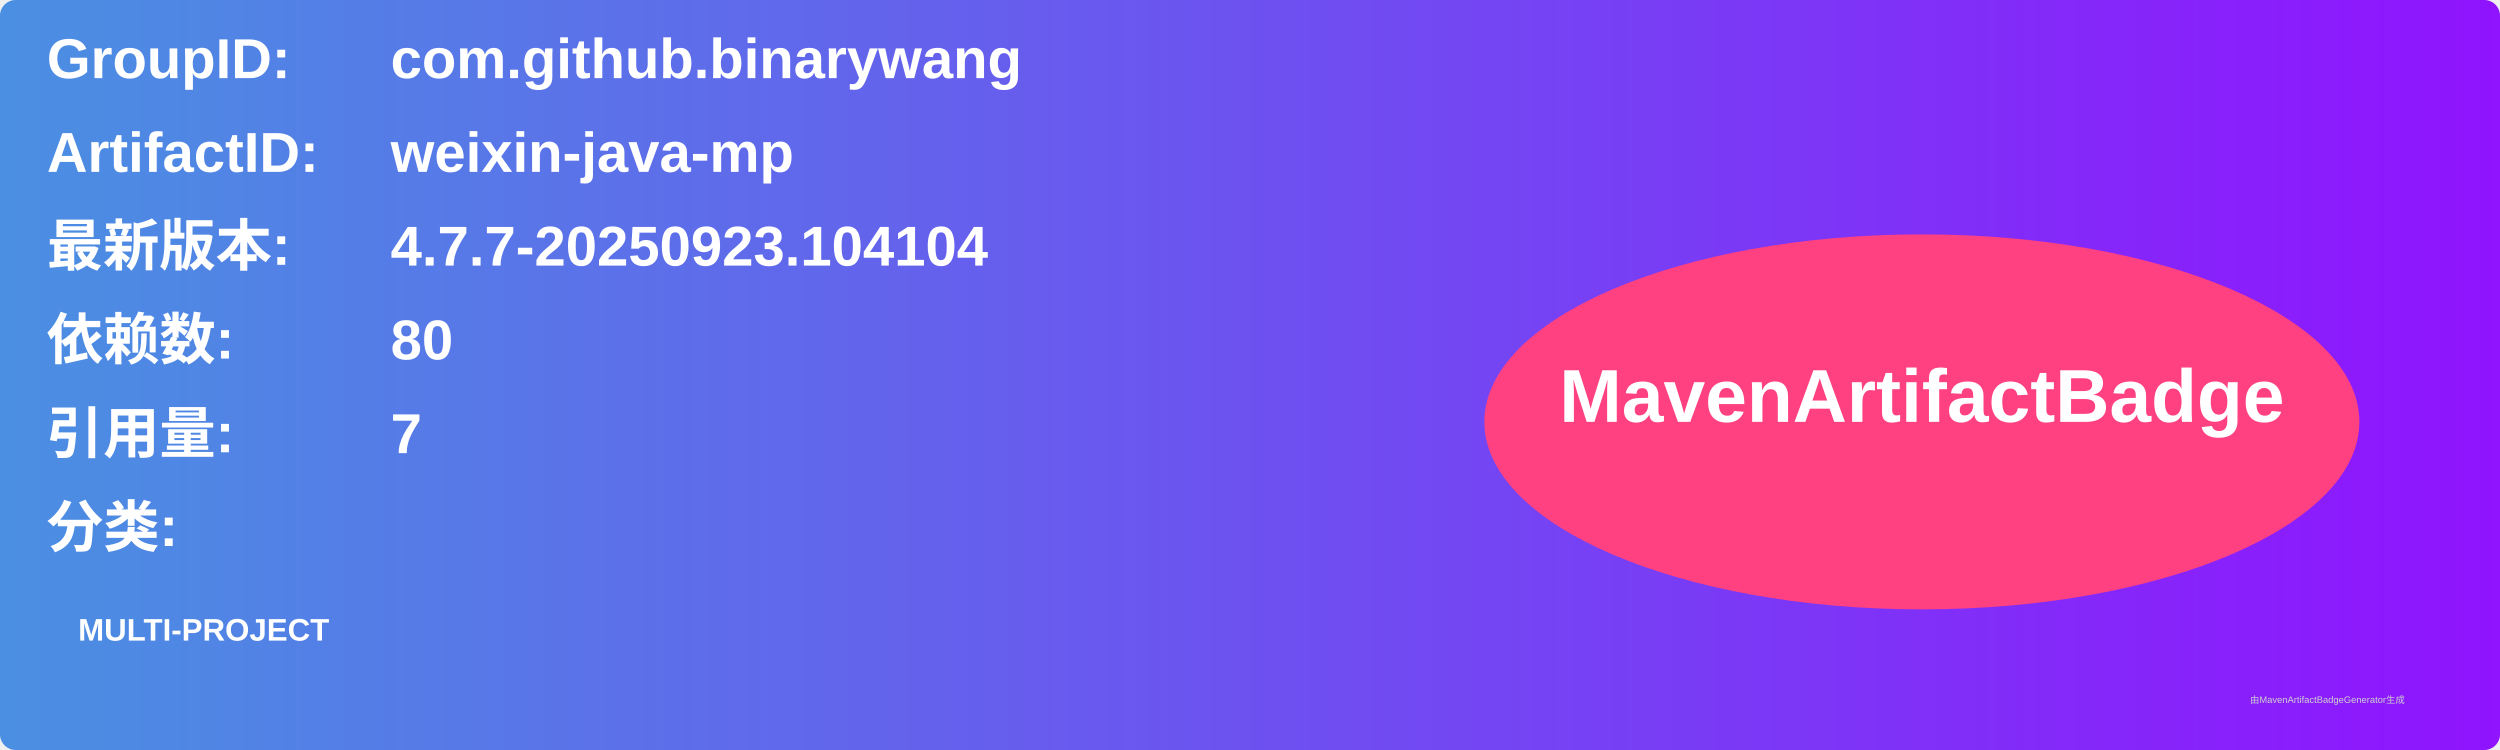
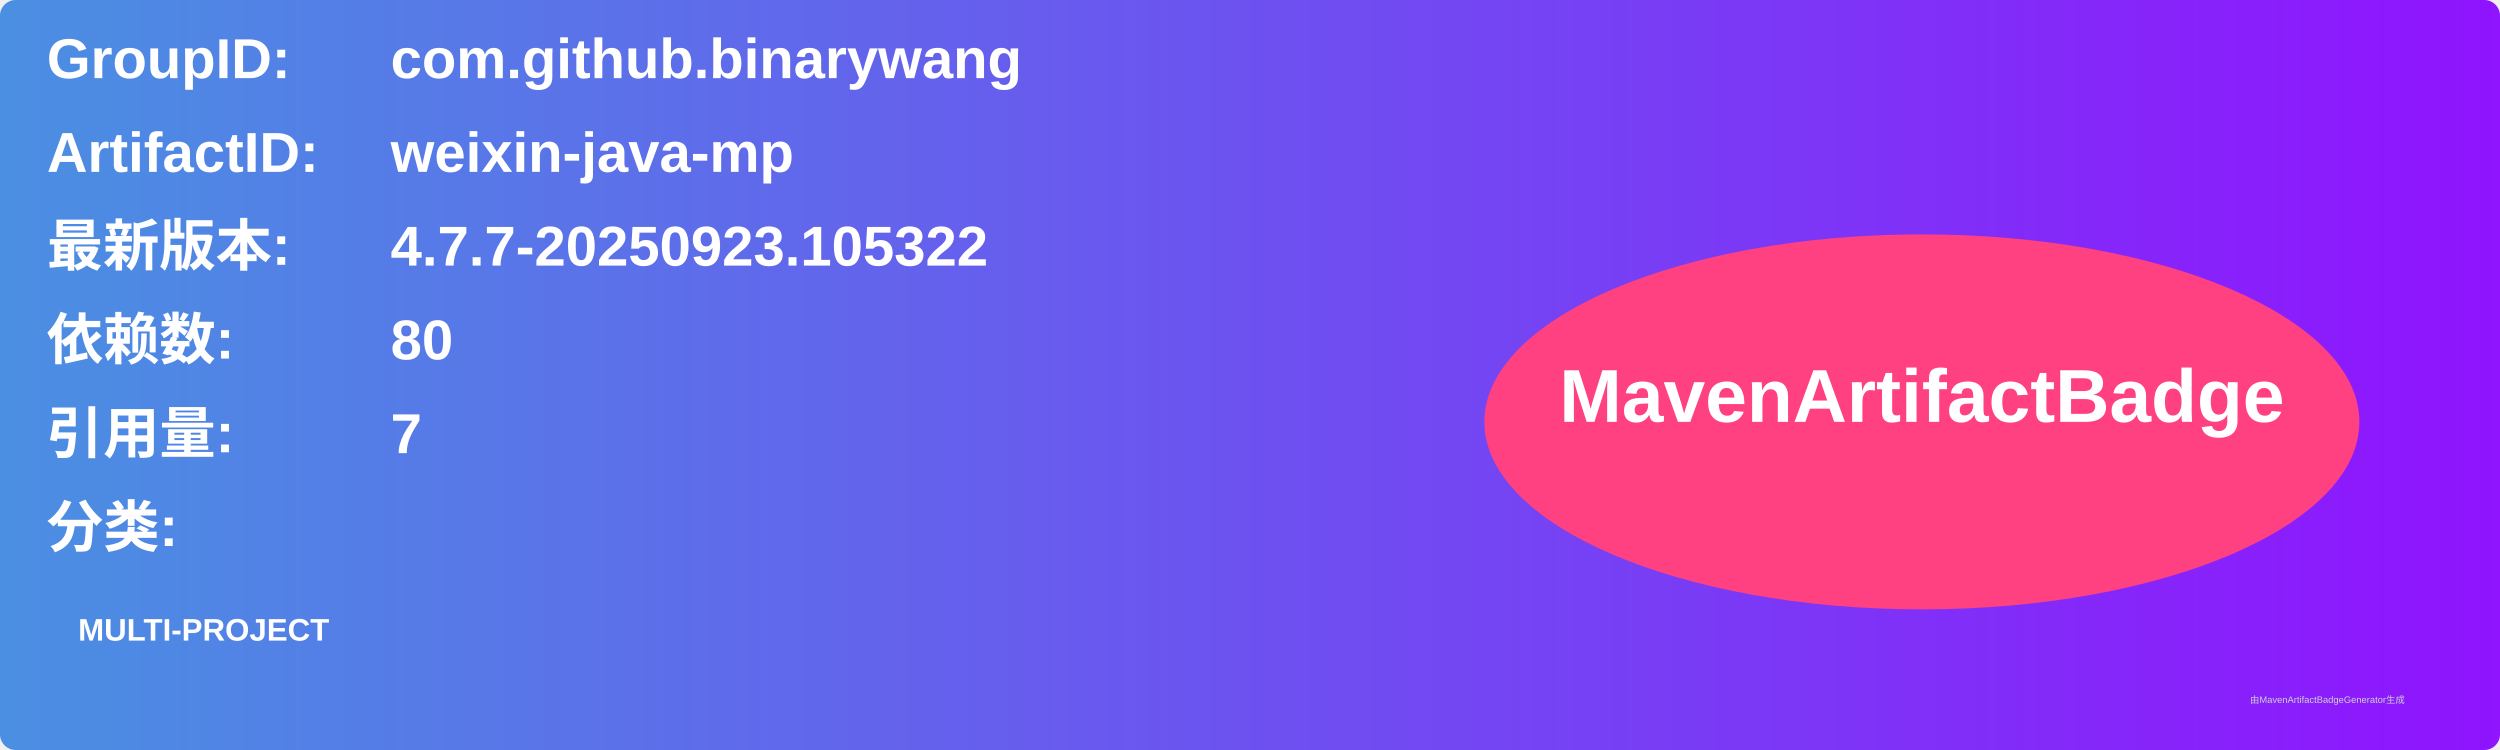
<svg xmlns="http://www.w3.org/2000/svg" width="800" height="240" viewBox="0 0 800 240">
  <linearGradient id="grad" x1="0%" y1="0%" x2="100%" y2="0%">
    <stop offset="0%" stop-color="#4a90e2" />
    <stop offset="100%" stop-color="#9013fe" />
  </linearGradient>
  <rect width="100%" height="100%" rx="5" ry="5" fill="url(#grad)" />
  <g transform="translate(15, 15)">
    <text x="0" y="10" font-family="Arial" font-size="18" fill="white" font-weight="bold" width="260">GroupID:</text>
    <text x="110" y="10" font-family="Arial" font-size="18" fill="white" font-weight="bold" width="460">com.github.binarywang</text>
    <text x="0" y="40" font-family="Arial" font-size="18" fill="white" font-weight="bold" width="260">ArtifactID:</text>
    <text x="110" y="40" font-family="Arial" font-size="18" fill="white" font-weight="bold" width="460">weixin-java-mp</text>
    <text x="0" y="70" font-family="Arial" font-size="18" fill="white" font-weight="bold">最新版本:</text>
    <text x="110" y="70" font-family="Arial" font-size="18" fill="white" font-weight="bold">
-       <tspan font-weight="bold">4.7.7-20250923.104104</tspan>
+       <tspan font-weight="bold">4.7.7-20250923.105322</tspan>
    </text>
    <text x="0" y="100" font-family="Arial" font-size="18" fill="white" font-weight="bold">依赖数: </text>
    <text x="110" y="100" font-family="Arial" font-size="18" fill="white">
      <tspan font-weight="bold">80</tspan>
    </text>
    <text x="0" y="130" font-family="Arial" font-size="18" fill="white" font-weight="bold">引用量: </text>
    <text x="110" y="130" font-family="Arial" font-size="18" fill="white">
      <tspan font-weight="bold">7</tspan>
    </text>
    <text x="0" y="160" font-family="Arial" font-size="18" fill="white" font-weight="bold">分类:</text>
    <text x="10" y="190" font-family="Arial" font-size="10" fill="white">
      <tspan font-weight="bold">MULTI-PROJECT</tspan>
    </text>
    <ellipse cx="600" cy="120" rx="140" ry="60" fill="#ff4081" />
    <text x="600" y="120" text-anchor="middle" font-family="Arial" font-size="24" fill="white" font-weight="bold">MavenArtifactBadge</text>
  </g>
  <text x="720" y="225" font-family="Arial" font-size="3" fill="#d0d0d0">由MavenArtifactBadgeGenerator生成</text>
</svg>
